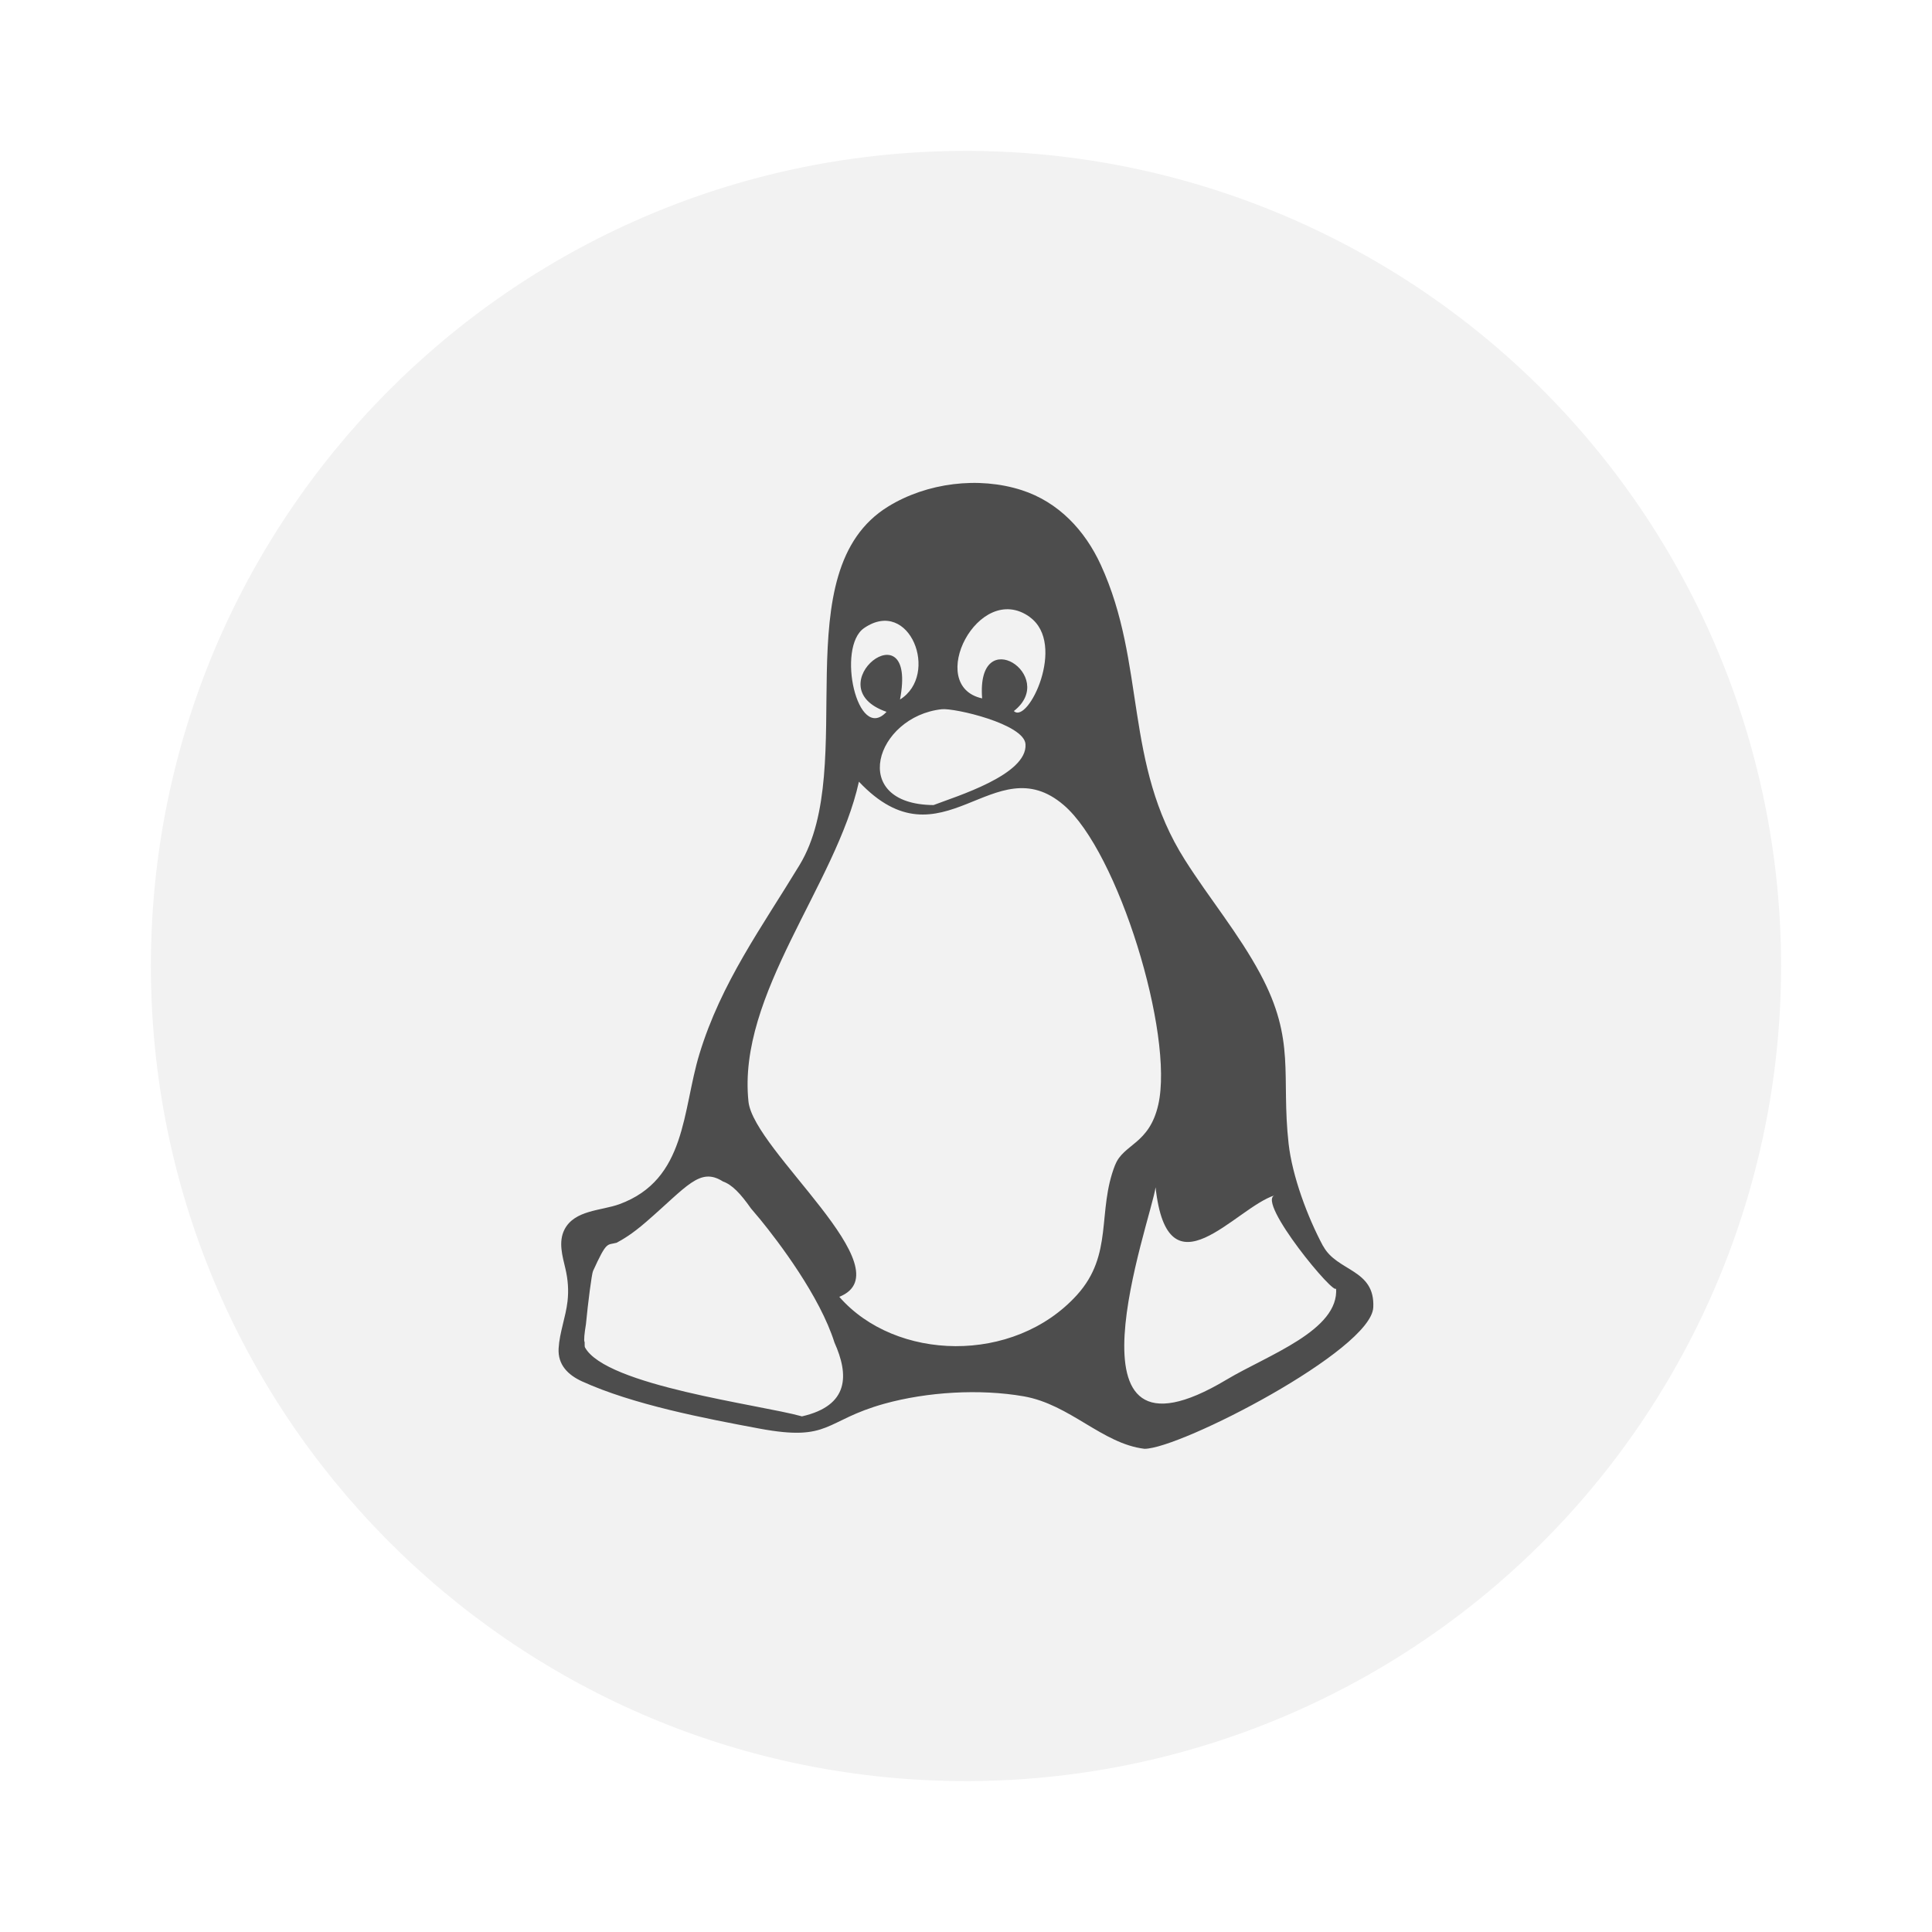
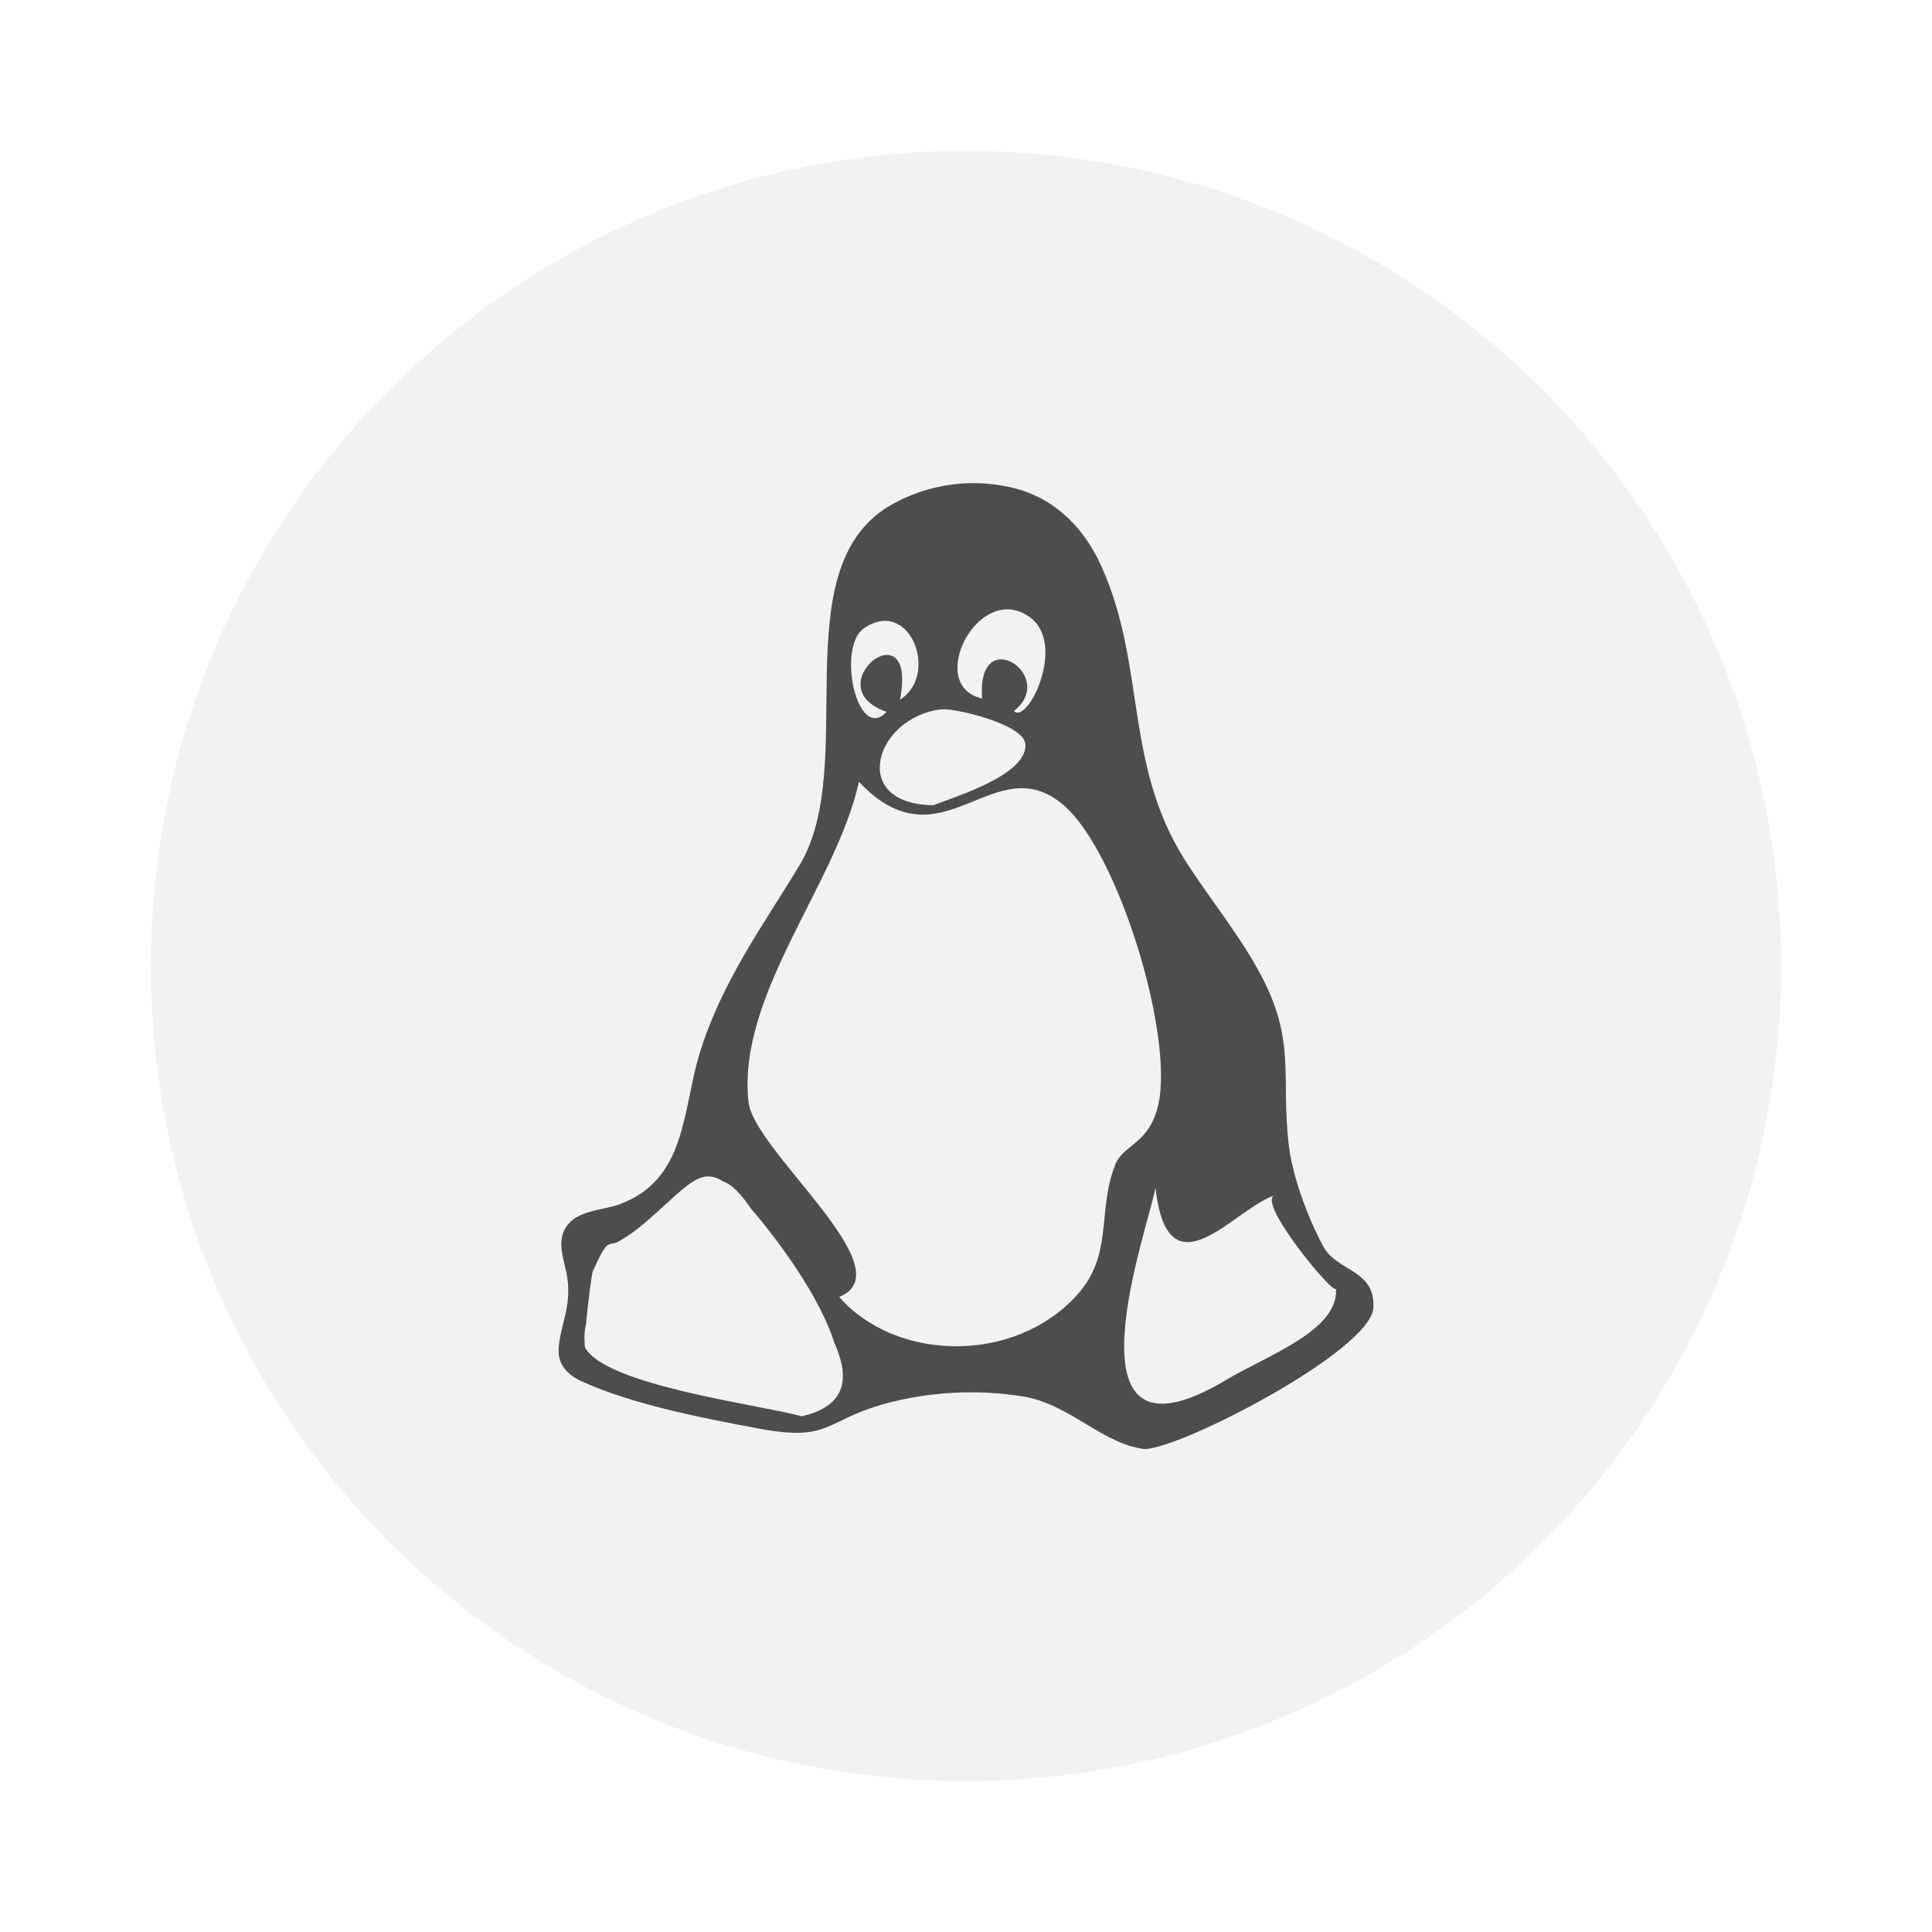
- <svg xmlns="http://www.w3.org/2000/svg" width="64" height="64" version="1.1" viewBox="0 0 16.933 16.933">
-   <path d="m8.382 1.323a7.144 7.144 0 1 1 0 14.287 7.144 7.144 0 0 1 0-14.287" fill="#f2f2f2" />
-   <path d="m11.597 10.923c-0.139-0.259-0.271-0.616-0.303-0.899-0.067-0.599 0.066-0.903-0.249-1.49-0.189-0.352-0.446-0.66-0.659-0.996-0.539-0.848-0.339-1.717-0.738-2.587-0.139-0.303-0.371-0.551-0.693-0.655-0.378-0.122-0.832-0.065-1.17 0.143-0.926 0.569-0.251 2.274-0.777 3.142-0.331 0.546-0.687 1.03-0.878 1.657-0.151 0.495-0.112 1.1-0.701 1.316-0.159 0.058-0.394 0.05-0.482 0.223-0.055 0.109-0.017 0.233 9e-3 0.344 0.022 0.095 0.029 0.188 0.018 0.285-0.016 0.139-0.07 0.273-0.078 0.412-0.008 0.143 0.081 0.232 0.205 0.289 0.448 0.204 1.073 0.324 1.556 0.414 0.624 0.116 0.563-0.07 1.094-0.218 0.375-0.104 0.836-0.132 1.221-0.065 0.407 0.071 0.689 0.416 1.059 0.46 0.314 0 1.986-0.863 2.005-1.239 0.017-0.338-0.319-0.313-0.439-0.538zm-2.571-5.514c0.325 0.235-0.017 0.943-0.14 0.823 0.393-0.308-0.331-0.785-0.278-0.111-0.503-0.11-0.031-1.037 0.418-0.713zm-0.038 1.114c0.018 0.268-0.609 0.457-0.806 0.533-0.751-6e-3 -0.51-0.776 0.072-0.84 0.112-0.012 0.722 0.129 0.734 0.306zm-1.415-1.018c0.4-0.275 0.664 0.409 0.315 0.626 0.159-0.832-0.754-0.113-0.118 0.108-0.255 0.277-0.441-0.566-0.197-0.734zm-0.547 6.908c-0.364-0.102-1.716-0.268-1.899-0.604-0.003-5e-3 -0.003-0.021-0.003-0.046-1.78e-4 -2.8e-4 -3.96e-4 -6e-4 -5.66e-4 -9e-4 -0.008-0.013-0.001-0.077 0.012-0.156 0.018-0.189 0.051-0.443 0.062-0.466 0.122-0.267 0.121-0.225 0.207-0.248 0.053-0.029 0.131-0.072 0.26-0.184 0.357-0.309 0.469-0.482 0.672-0.353 0.08 0.028 0.154 0.106 0.246 0.237a5.395 5.395 0 0 1 0.081 0.096c0.16 0.196 0.522 0.672 0.65 1.078 0.127 0.283 0.132 0.553-0.286 0.648zm2.747-2.202c-0.16 0.408-0.011 0.783-0.335 1.14-0.554 0.609-1.59 0.579-2.082 0.015 0.586-0.235-0.75-1.279-0.796-1.711-0.099-0.941 0.77-1.904 0.968-2.804 0.731 0.775 1.183-0.319 1.795 0.205 0.477 0.408 0.968 2.009 0.829 2.625-0.079 0.35-0.306 0.344-0.378 0.529zm0.977 1.881c-1.512 0.905-0.663-1.392-0.622-1.686 0.107 0.976 0.7 0.177 1.045 0.07-0.168 0.052 0.544 0.911 0.537 0.813 0.03 0.371-0.597 0.586-0.96 0.803z" fill="#4d4d4d" stroke-width=".009" p-id="1562" />
+ <svg xmlns="http://www.w3.org/2000/svg" width="64" height="64" viewBox="0 0 16.933 16.933">
+   <path fill="#f2f2f2" d="M8.382 1.323a7.144 7.144 0 1 1 0 14.287 7.144 7.144 0 0 1 0-14.287" />
+   <path fill="#4d4d4d" d="M11.597 10.923c-.139-.26-.271-.616-.303-.899-.067-.598.066-.903-.249-1.49-.189-.351-.445-.659-.659-.995-.538-.848-.339-1.717-.738-2.587-.138-.303-.37-.551-.693-.655a1.46 1.46 0 0 0-1.17.143c-.926.569-.251 2.274-.777 3.142-.33.546-.687 1.03-.878 1.657-.15.495-.113 1.1-.7 1.316-.16.058-.395.05-.482.223-.055.109-.017.233.009.344a.8.8 0 0 1 .018.285c-.016.14-.07.273-.079.413-.008.143.081.232.205.288.448.204 1.074.324 1.556.414.624.115.564-.07 1.095-.218a2.9 2.9 0 0 1 1.22-.064c.408.07.69.416 1.06.46.314 0 1.986-.863 2.005-1.239.017-.338-.32-.313-.44-.538M9.026 5.409c.325.235-.017.943-.14.823.393-.308-.33-.785-.278-.11-.503-.111-.031-1.037.418-.713m-.039 1.114c.018.268-.609.457-.806.534-.75-.006-.51-.777.072-.84.113-.012.723.129.734.306M7.573 5.506c.4-.276.664.408.315.626.159-.832-.754-.114-.118.107-.255.277-.441-.566-.197-.733m-.547 6.907c-.364-.102-1.716-.268-1.899-.604a.2.2 0 0 1-.003-.046v-.001a.5.5 0 0 1 .012-.156c.017-.19.05-.443.061-.467.122-.267.12-.225.207-.248.053-.03.13-.072.26-.184.357-.309.47-.482.672-.353.08.028.154.106.245.237l.08.096c.161.196.522.672.65 1.078.128.284.133.553-.285.648m2.747-2.201c-.16.408-.011.783-.335 1.14-.554.609-1.59.579-2.083.015.586-.236-.75-1.28-.795-1.71-.1-.942.77-1.904.968-2.805.73.775 1.183-.32 1.794.205.477.408.968 2.009.83 2.625-.08.35-.307.345-.38.53m.977 1.881c-1.512.905-.663-1.392-.622-1.686.107.976.7.177 1.045.07-.168.052.544.912.537.813.03.37-.597.586-.96.803" />
</svg>
